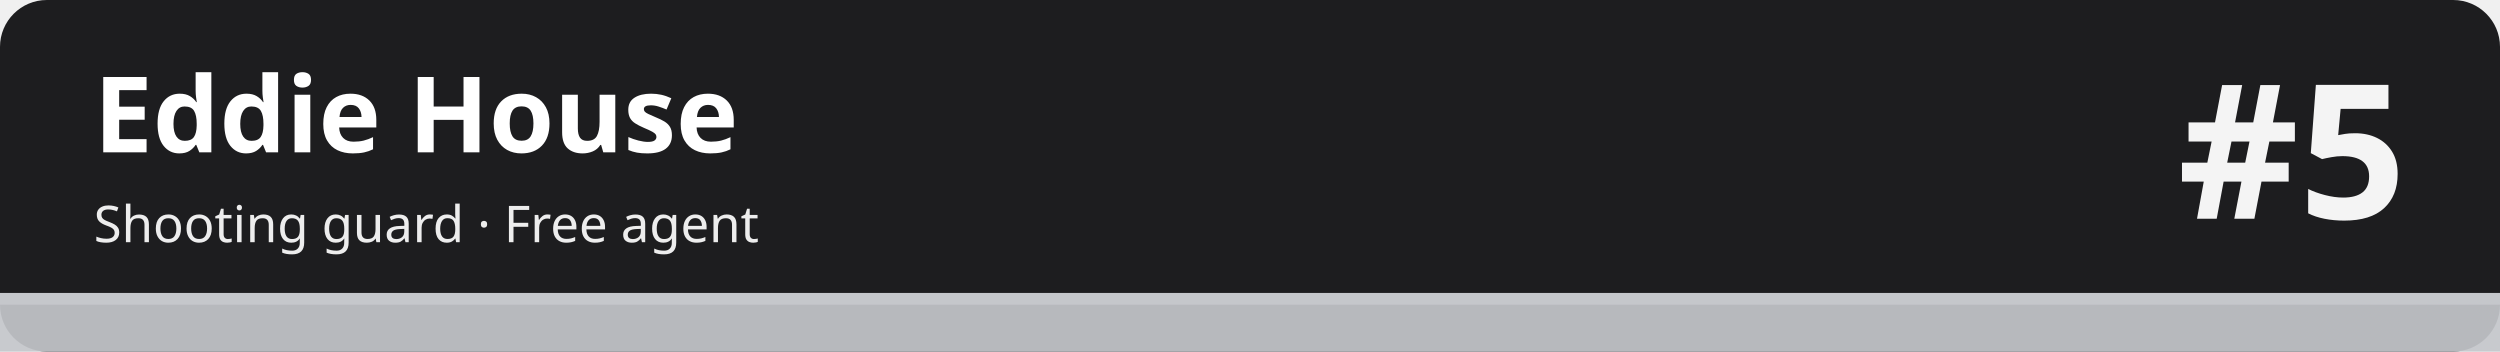
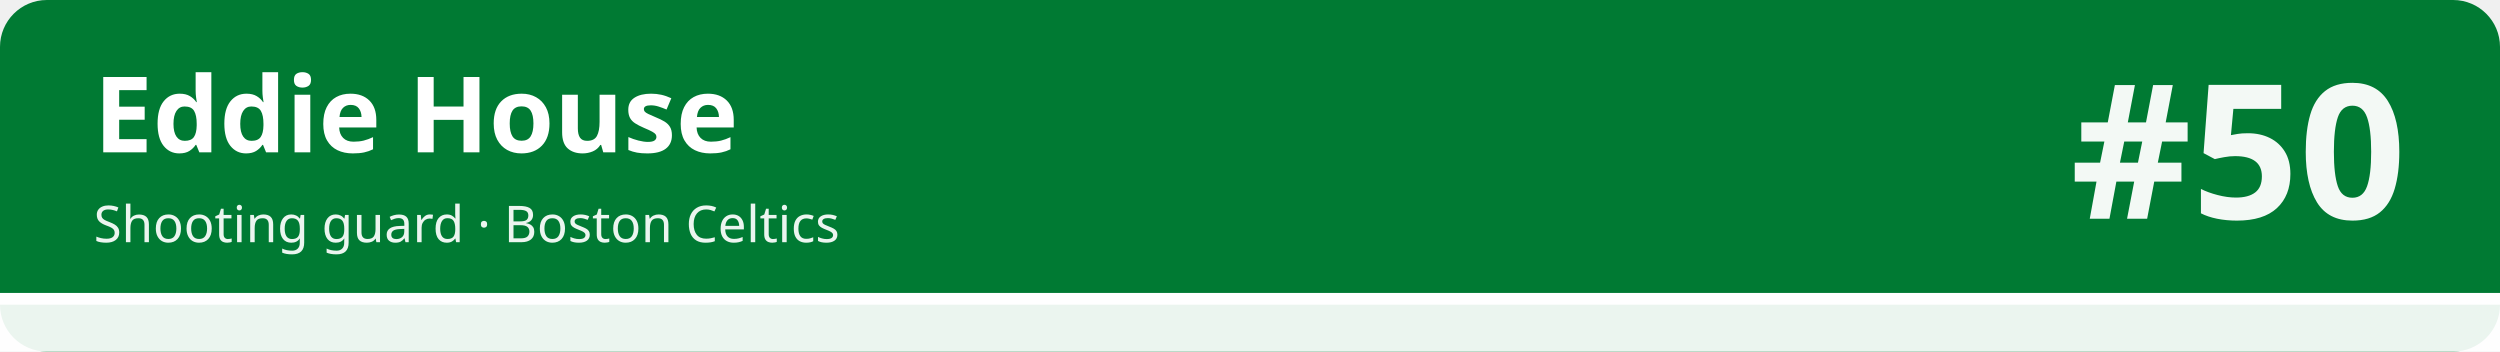
<svg xmlns="http://www.w3.org/2000/svg" width="1280" height="180" viewBox="0 0 1280 180" role="img" aria-labelledby="t d">
-   <rect width="1280" height="180" rx="24" fill="#1d1d1f" />
-   <rect x="0" y="150" width="1280" height="30" fill="#c5c7cb" fill-opacity=".92" />
-   <rect x="0" y="150" width="1280" height="6" fill="#c5c7cb" />
+   <rect width="1280" height="180" rx="24" fill="#007a33" />
+   <rect x="0" y="150" width="1280" height="30" fill="#ffffff" fill-opacity=".92" />
+   <rect x="0" y="150" width="1280" height="6" fill="#ffffff" />
  <text x="48" y="78" font-family="sans-serif" font-size="54" font-weight="700" fill="#ffffff">Eddie House</text>
-   <text x="48" y="124" font-family="sans-serif" font-size="26" fill="#ffffff" fill-opacity=".92">Shooting guard · Free agent</text>
-   <text x="1232" y="112" font-family="sans-serif" font-size="96" font-weight="800" fill="#ffffff" fill-opacity=".95" text-anchor="end">#5</text>
+   <text x="48" y="124" font-family="sans-serif" font-size="26" fill="#ffffff" fill-opacity=".92">Shooting guard · Boston Celtics</text>
+   <text x="1232" y="112" font-family="sans-serif" font-size="96" font-weight="800" fill="#ffffff" fill-opacity=".95" text-anchor="end">#50</text>
</svg>
